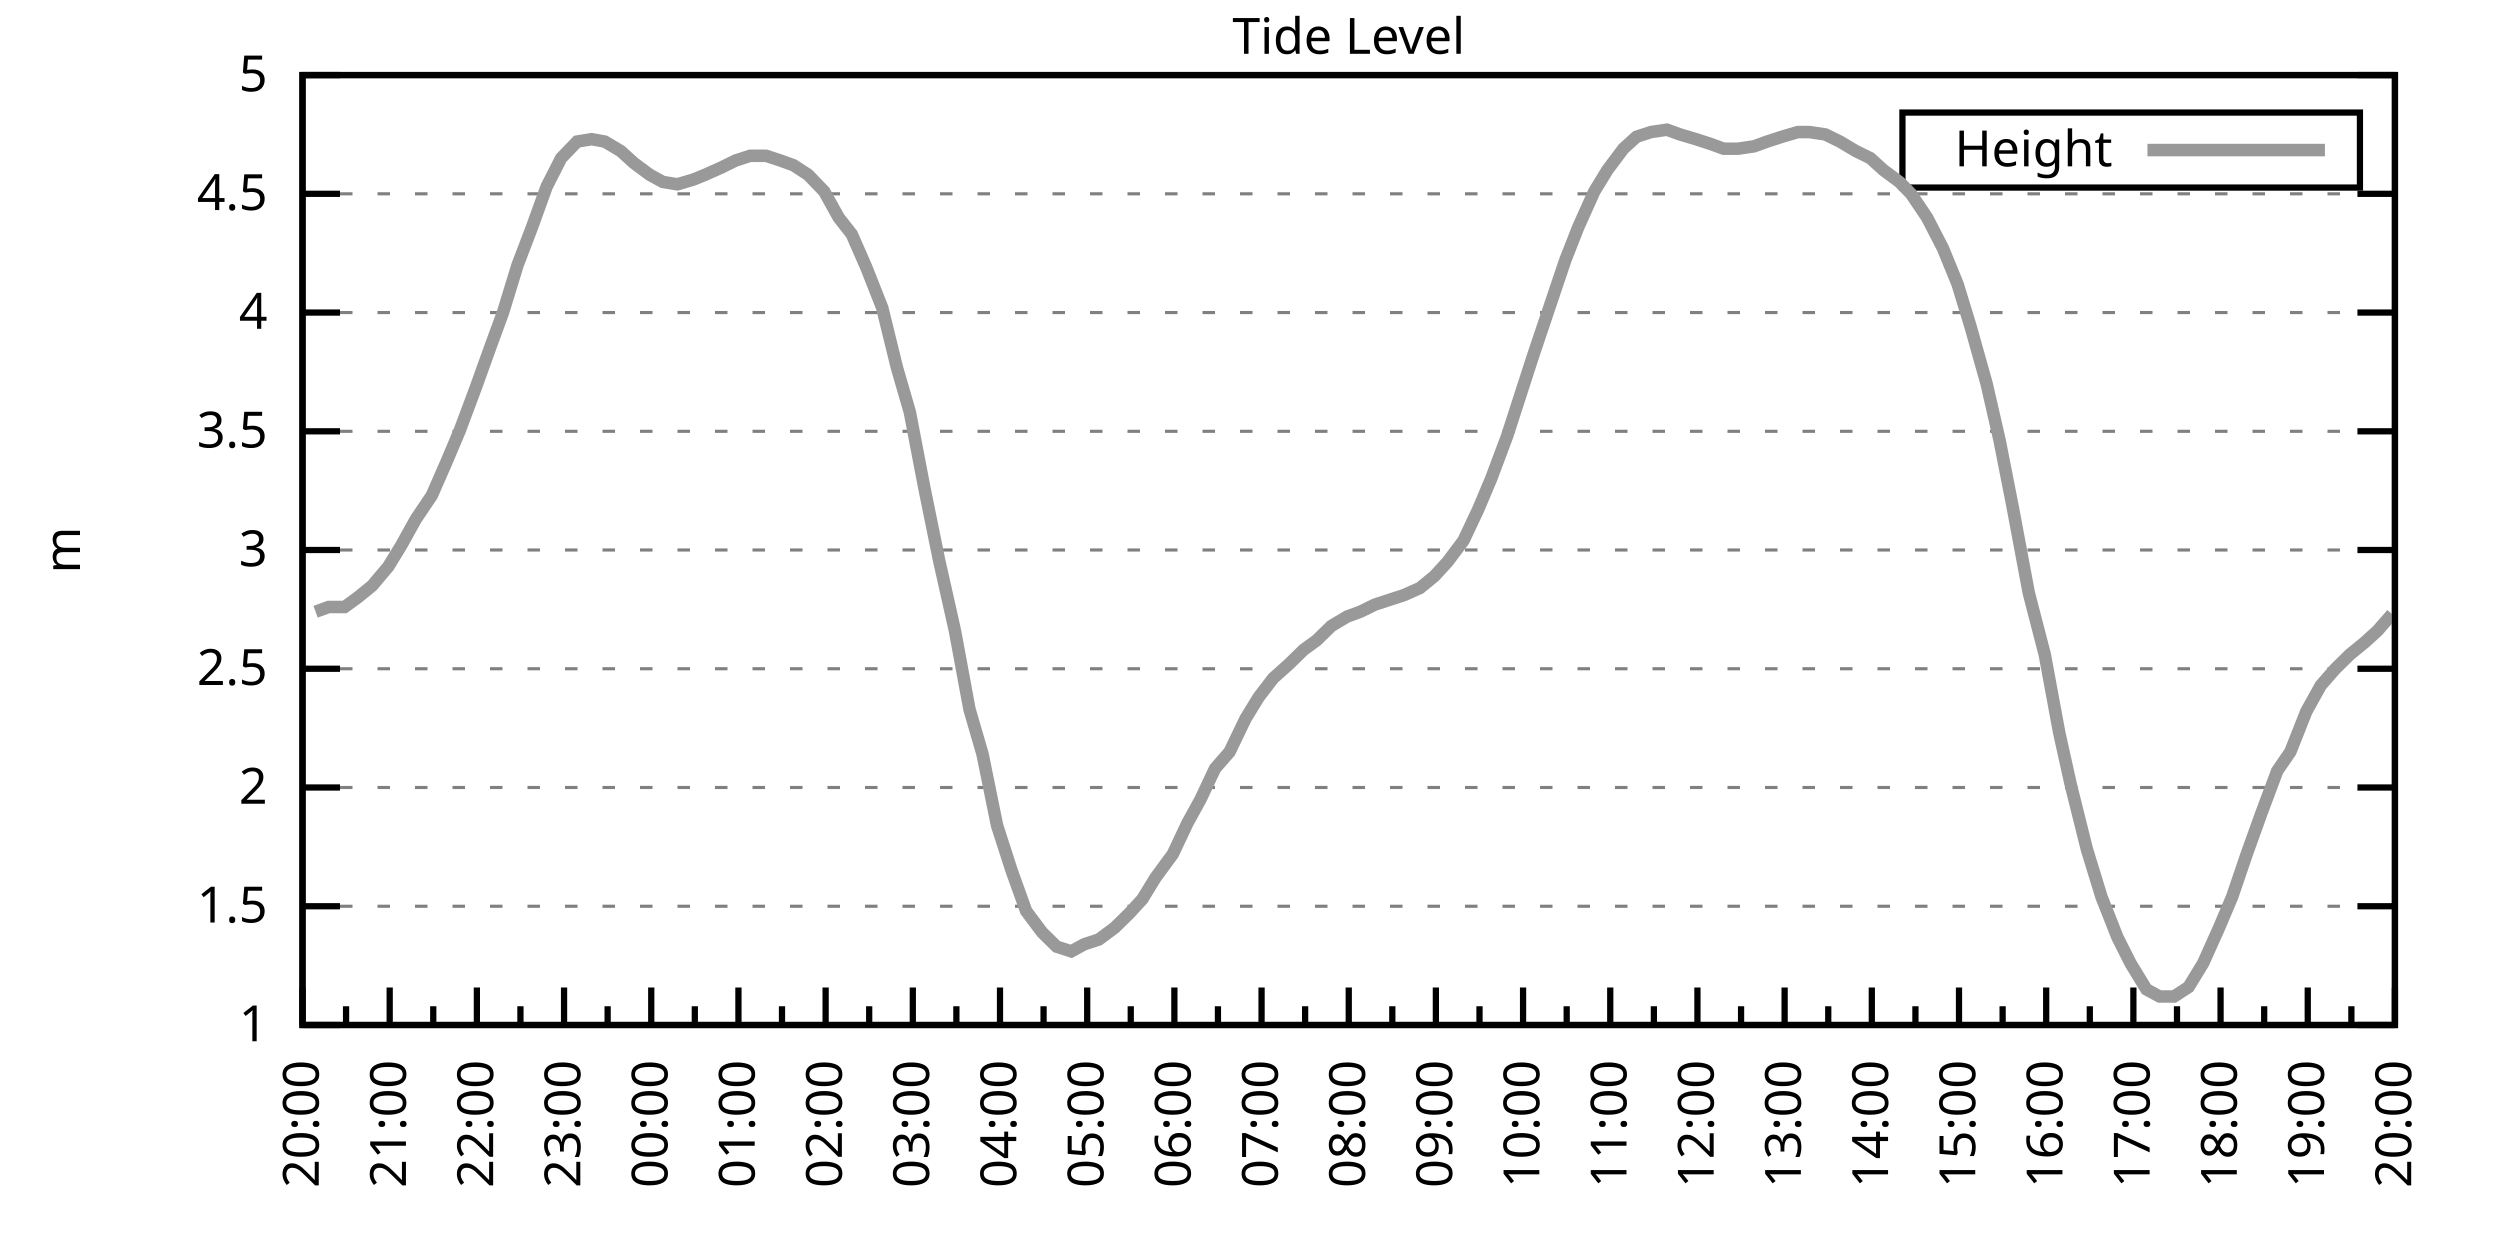
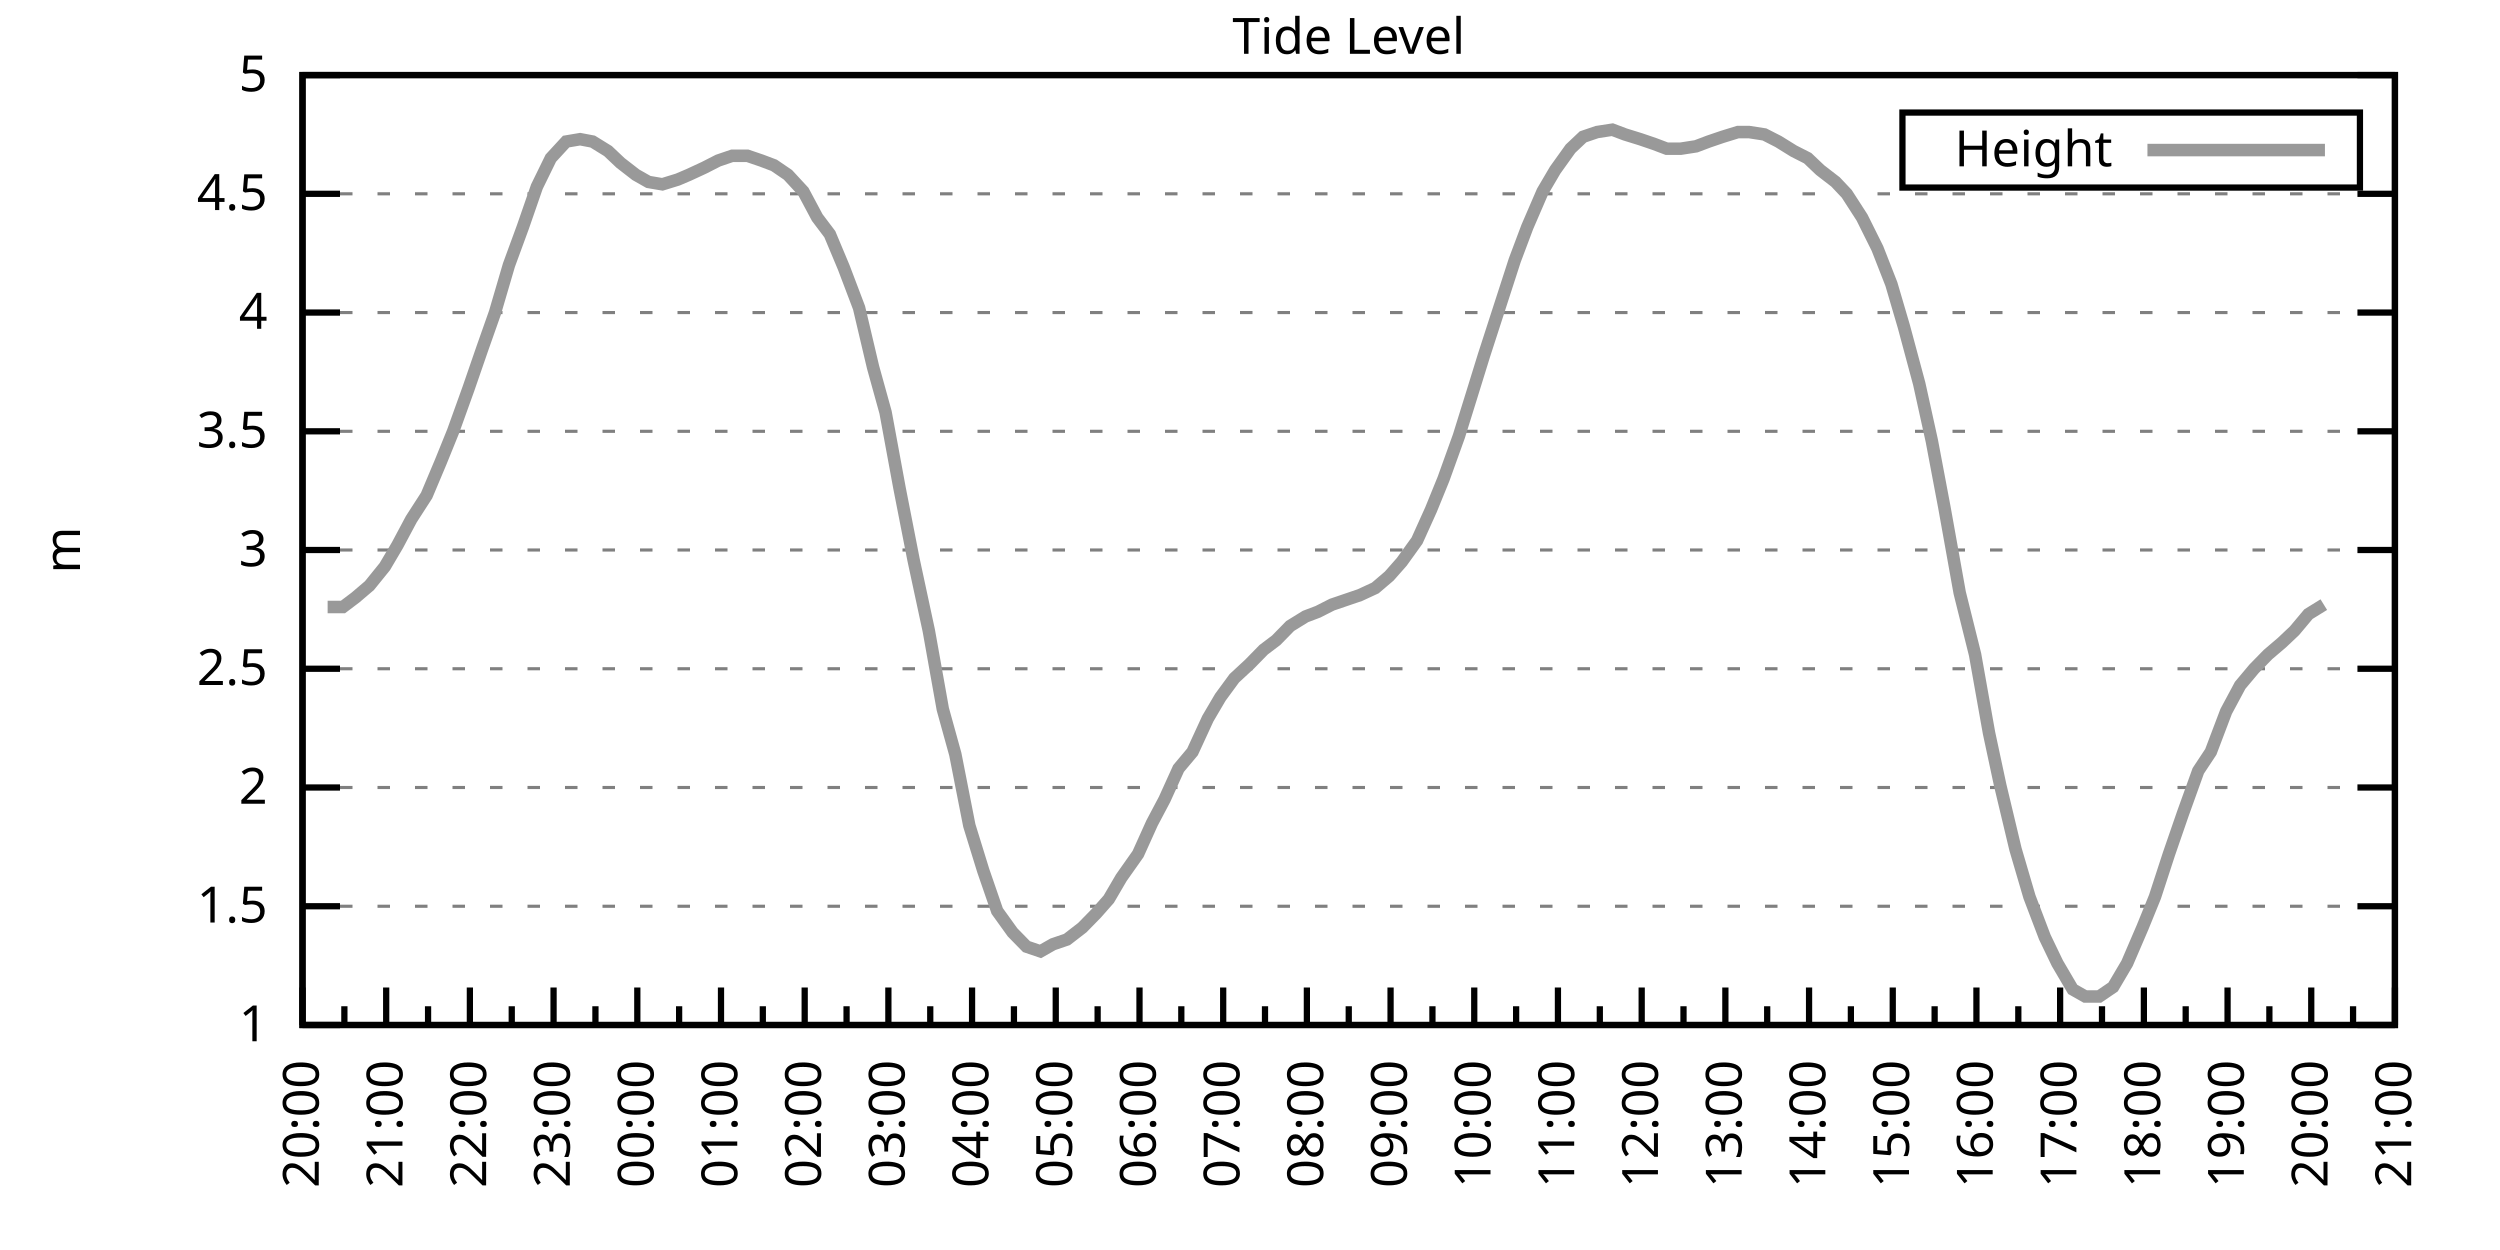
<svg xmlns="http://www.w3.org/2000/svg" xmlns:xlink="http://www.w3.org/1999/xlink" width="400" height="200" viewBox="0 0 400 200">
  <g id="gnuplot_canvas">
    <rect x="0" y="0" width="400" height="200" fill="none" />
    <defs>
      <circle id="gpDot" r="0.5" stroke-width="0.5" stroke="currentColor" />
      <path id="gpPt0" stroke-width="0.333" stroke="currentColor" d="M-1,0 h2 M0,-1 v2" />
      <path id="gpPt1" stroke-width="0.333" stroke="currentColor" d="M-1,-1 L1,1 M1,-1 L-1,1" />
      <path id="gpPt2" stroke-width="0.333" stroke="currentColor" d="M-1,0 L1,0 M0,-1 L0,1 M-1,-1 L1,1 M-1,1 L1,-1" />
      <rect id="gpPt3" stroke-width="0.333" stroke="currentColor" x="-1" y="-1" width="2" height="2" />
      <rect id="gpPt4" stroke-width="0.333" stroke="currentColor" fill="currentColor" x="-1" y="-1" width="2" height="2" />
      <circle id="gpPt5" stroke-width="0.333" stroke="currentColor" cx="0" cy="0" r="1" />
      <use xlink:href="#gpPt5" id="gpPt6" fill="currentColor" stroke="none" />
      <path id="gpPt7" stroke-width="0.333" stroke="currentColor" d="M0,-1.33 L-1.33,0.67 L1.33,0.67 z" />
      <use xlink:href="#gpPt7" id="gpPt8" fill="currentColor" stroke="none" />
      <use xlink:href="#gpPt7" id="gpPt9" stroke="currentColor" transform="rotate(180)" />
      <use xlink:href="#gpPt9" id="gpPt10" fill="currentColor" stroke="none" />
      <use xlink:href="#gpPt3" id="gpPt11" stroke="currentColor" transform="rotate(45)" />
      <use xlink:href="#gpPt11" id="gpPt12" fill="currentColor" stroke="none" />
      <path id="gpPt13" stroke-width="0.333" stroke="currentColor" d="M0,1.330 L1.265,0.411 L0.782,-1.067 L-0.782,-1.076 L-1.265,0.411 z" />
      <use xlink:href="#gpPt13" id="gpPt14" fill="currentColor" stroke="none" />
      <filter id="textbox" filterUnits="objectBoundingBox" x="0" y="0" height="1" width="1">
        <feFlood flood-color="white" flood-opacity="1" result="bgnd" />
        <feComposite in="SourceGraphic" in2="bgnd" operator="atop" />
      </filter>
      <filter id="greybox" filterUnits="objectBoundingBox" x="0" y="0" height="1" width="1">
        <feFlood flood-color="lightgrey" flood-opacity="1" result="grey" />
        <feComposite in="SourceGraphic" in2="grey" operator="atop" />
      </filter>
    </defs>
    <g fill="none" color="white" stroke="currentColor" stroke-width="1.00" stroke-linecap="butt" stroke-linejoin="miter">
</g>
    <g fill="none" color="black" stroke="currentColor" stroke-width="1.00" stroke-linecap="butt" stroke-linejoin="miter">
      <g stroke="none" shape-rendering="crispEdges">
        <polygon fill="rgb(255, 255, 255)" points="48.40,164.00 383.18,164.00 383.18,12.02 48.40,12.02 " />
      </g>
    </g>
    <g fill="none" color="black" stroke="currentColor" stroke-width="1.00" stroke-linecap="butt" stroke-linejoin="miter">
</g>
    <g fill="none" color="black" stroke="black" stroke-width="0.50" stroke-linecap="butt" stroke-linejoin="miter">
</g>
    <g fill="none" color="gray" stroke="currentColor" stroke-width="0.50" stroke-linecap="butt" stroke-linejoin="miter">
      <path stroke="gray" stroke-dasharray="2,4" class="gridline" d="M48.40,164.00 L383.19,164.00  " />
    </g>
    <g fill="none" color="gray" stroke="gray" stroke-width="1.00" stroke-linecap="butt" stroke-linejoin="miter">
</g>
    <g fill="none" color="black" stroke="currentColor" stroke-width="1.00" stroke-linecap="butt" stroke-linejoin="miter">
      <path stroke="black" d="M48.40,164.00 L54.40,164.00 M383.19,164.00 L377.19,164.00  " />
      <g transform="translate(42.80,166.60)" stroke="none" fill="black" font-family="Sans" font-size="8.00" text-anchor="end">
        <text>
          <tspan font-family="Sans"> 1</tspan>
        </text>
      </g>
    </g>
    <g fill="none" color="black" stroke="currentColor" stroke-width="1.00" stroke-linecap="butt" stroke-linejoin="miter">
</g>
    <g fill="none" color="black" stroke="black" stroke-width="0.50" stroke-linecap="butt" stroke-linejoin="miter">
</g>
    <g fill="none" color="gray" stroke="currentColor" stroke-width="0.50" stroke-linecap="butt" stroke-linejoin="miter">
      <path stroke="gray" stroke-dasharray="2,4" class="gridline" d="M48.40,145.00 L383.19,145.00  " />
    </g>
    <g fill="none" color="gray" stroke="gray" stroke-width="1.00" stroke-linecap="butt" stroke-linejoin="miter">
</g>
    <g fill="none" color="black" stroke="currentColor" stroke-width="1.00" stroke-linecap="butt" stroke-linejoin="miter">
      <path stroke="black" d="M48.40,145.00 L54.40,145.00 M383.19,145.00 L377.19,145.00  " />
      <g transform="translate(42.80,147.60)" stroke="none" fill="black" font-family="Sans" font-size="8.00" text-anchor="end">
        <text>
          <tspan font-family="Sans"> 1.5</tspan>
        </text>
      </g>
    </g>
    <g fill="none" color="black" stroke="currentColor" stroke-width="1.00" stroke-linecap="butt" stroke-linejoin="miter">
</g>
    <g fill="none" color="black" stroke="black" stroke-width="0.50" stroke-linecap="butt" stroke-linejoin="miter">
</g>
    <g fill="none" color="gray" stroke="currentColor" stroke-width="0.50" stroke-linecap="butt" stroke-linejoin="miter">
      <path stroke="gray" stroke-dasharray="2,4" class="gridline" d="M48.40,126.00 L383.19,126.00  " />
    </g>
    <g fill="none" color="gray" stroke="gray" stroke-width="1.00" stroke-linecap="butt" stroke-linejoin="miter">
</g>
    <g fill="none" color="black" stroke="currentColor" stroke-width="1.00" stroke-linecap="butt" stroke-linejoin="miter">
      <path stroke="black" d="M48.40,126.00 L54.40,126.00 M383.19,126.00 L377.19,126.00  " />
      <g transform="translate(42.80,128.60)" stroke="none" fill="black" font-family="Sans" font-size="8.00" text-anchor="end">
        <text>
          <tspan font-family="Sans"> 2</tspan>
        </text>
      </g>
    </g>
    <g fill="none" color="black" stroke="currentColor" stroke-width="1.00" stroke-linecap="butt" stroke-linejoin="miter">
</g>
    <g fill="none" color="black" stroke="black" stroke-width="0.50" stroke-linecap="butt" stroke-linejoin="miter">
</g>
    <g fill="none" color="gray" stroke="currentColor" stroke-width="0.50" stroke-linecap="butt" stroke-linejoin="miter">
      <path stroke="gray" stroke-dasharray="2,4" class="gridline" d="M48.40,107.00 L383.19,107.00  " />
    </g>
    <g fill="none" color="gray" stroke="gray" stroke-width="1.00" stroke-linecap="butt" stroke-linejoin="miter">
</g>
    <g fill="none" color="black" stroke="currentColor" stroke-width="1.00" stroke-linecap="butt" stroke-linejoin="miter">
      <path stroke="black" d="M48.40,107.00 L54.40,107.00 M383.19,107.00 L377.19,107.00  " />
      <g transform="translate(42.80,109.60)" stroke="none" fill="black" font-family="Sans" font-size="8.00" text-anchor="end">
        <text>
          <tspan font-family="Sans"> 2.5</tspan>
        </text>
      </g>
    </g>
    <g fill="none" color="black" stroke="currentColor" stroke-width="1.00" stroke-linecap="butt" stroke-linejoin="miter">
</g>
    <g fill="none" color="black" stroke="black" stroke-width="0.50" stroke-linecap="butt" stroke-linejoin="miter">
</g>
    <g fill="none" color="gray" stroke="currentColor" stroke-width="0.50" stroke-linecap="butt" stroke-linejoin="miter">
      <path stroke="gray" stroke-dasharray="2,4" class="gridline" d="M48.40,88.00 L383.19,88.00  " />
    </g>
    <g fill="none" color="gray" stroke="gray" stroke-width="1.00" stroke-linecap="butt" stroke-linejoin="miter">
</g>
    <g fill="none" color="black" stroke="currentColor" stroke-width="1.00" stroke-linecap="butt" stroke-linejoin="miter">
      <path stroke="black" d="M48.40,88.00 L54.40,88.00 M383.19,88.00 L377.19,88.00  " />
      <g transform="translate(42.80,90.60)" stroke="none" fill="black" font-family="Sans" font-size="8.00" text-anchor="end">
        <text>
          <tspan font-family="Sans"> 3</tspan>
        </text>
      </g>
    </g>
    <g fill="none" color="black" stroke="currentColor" stroke-width="1.00" stroke-linecap="butt" stroke-linejoin="miter">
</g>
    <g fill="none" color="black" stroke="black" stroke-width="0.50" stroke-linecap="butt" stroke-linejoin="miter">
</g>
    <g fill="none" color="gray" stroke="currentColor" stroke-width="0.50" stroke-linecap="butt" stroke-linejoin="miter">
      <path stroke="gray" stroke-dasharray="2,4" class="gridline" d="M48.40,69.01 L383.19,69.01  " />
    </g>
    <g fill="none" color="gray" stroke="gray" stroke-width="1.00" stroke-linecap="butt" stroke-linejoin="miter">
</g>
    <g fill="none" color="black" stroke="currentColor" stroke-width="1.00" stroke-linecap="butt" stroke-linejoin="miter">
      <path stroke="black" d="M48.40,69.01 L54.40,69.01 M383.19,69.01 L377.19,69.01  " />
      <g transform="translate(42.80,71.61)" stroke="none" fill="black" font-family="Sans" font-size="8.00" text-anchor="end">
        <text>
          <tspan font-family="Sans"> 3.5</tspan>
        </text>
      </g>
    </g>
    <g fill="none" color="black" stroke="currentColor" stroke-width="1.00" stroke-linecap="butt" stroke-linejoin="miter">
</g>
    <g fill="none" color="black" stroke="black" stroke-width="0.50" stroke-linecap="butt" stroke-linejoin="miter">
</g>
    <g fill="none" color="gray" stroke="currentColor" stroke-width="0.50" stroke-linecap="butt" stroke-linejoin="miter">
      <path stroke="gray" stroke-dasharray="2,4" class="gridline" d="M48.40,50.01 L383.19,50.01  " />
    </g>
    <g fill="none" color="gray" stroke="gray" stroke-width="1.00" stroke-linecap="butt" stroke-linejoin="miter">
</g>
    <g fill="none" color="black" stroke="currentColor" stroke-width="1.00" stroke-linecap="butt" stroke-linejoin="miter">
      <path stroke="black" d="M48.40,50.01 L54.40,50.01 M383.19,50.01 L377.19,50.01  " />
      <g transform="translate(42.80,52.61)" stroke="none" fill="black" font-family="Sans" font-size="8.00" text-anchor="end">
        <text>
          <tspan font-family="Sans"> 4</tspan>
        </text>
      </g>
    </g>
    <g fill="none" color="black" stroke="currentColor" stroke-width="1.00" stroke-linecap="butt" stroke-linejoin="miter">
</g>
    <g fill="none" color="black" stroke="black" stroke-width="0.50" stroke-linecap="butt" stroke-linejoin="miter">
</g>
    <g fill="none" color="gray" stroke="currentColor" stroke-width="0.50" stroke-linecap="butt" stroke-linejoin="miter">
      <path stroke="gray" stroke-dasharray="2,4" class="gridline" d="M48.40,31.01 L383.19,31.01  " />
    </g>
    <g fill="none" color="gray" stroke="gray" stroke-width="1.00" stroke-linecap="butt" stroke-linejoin="miter">
</g>
    <g fill="none" color="black" stroke="currentColor" stroke-width="1.00" stroke-linecap="butt" stroke-linejoin="miter">
      <path stroke="black" d="M48.40,31.01 L54.40,31.01 M383.19,31.01 L377.19,31.01  " />
      <g transform="translate(42.80,33.61)" stroke="none" fill="black" font-family="Sans" font-size="8.00" text-anchor="end">
        <text>
          <tspan font-family="Sans"> 4.5</tspan>
        </text>
      </g>
    </g>
    <g fill="none" color="black" stroke="currentColor" stroke-width="1.00" stroke-linecap="butt" stroke-linejoin="miter">
</g>
    <g fill="none" color="black" stroke="black" stroke-width="0.50" stroke-linecap="butt" stroke-linejoin="miter">
</g>
    <g fill="none" color="gray" stroke="currentColor" stroke-width="0.50" stroke-linecap="butt" stroke-linejoin="miter">
      <path stroke="gray" stroke-dasharray="2,4" class="gridline" d="M48.40,12.01 L383.19,12.01  " />
    </g>
    <g fill="none" color="gray" stroke="gray" stroke-width="1.00" stroke-linecap="butt" stroke-linejoin="miter">
</g>
    <g fill="none" color="black" stroke="currentColor" stroke-width="1.00" stroke-linecap="butt" stroke-linejoin="miter">
      <path stroke="black" d="M48.40,12.01 L54.40,12.01 M383.19,12.01 L377.19,12.01  " />
      <g transform="translate(42.80,14.61)" stroke="none" fill="black" font-family="Sans" font-size="8.00" text-anchor="end">
        <text>
          <tspan font-family="Sans"> 5</tspan>
        </text>
      </g>
    </g>
    <g fill="none" color="black" stroke="currentColor" stroke-width="1.00" stroke-linecap="butt" stroke-linejoin="miter">
      <path stroke="black" d="M48.40,164.00 L48.40,158.00  " />
      <g transform="translate(51.00,169.60) rotate(270)" stroke="none" fill="black" font-family="Sans" font-size="8.00" text-anchor="end">
        <text>
          <tspan font-family="Sans">20:00</tspan>
        </text>
      </g>
    </g>
    <g fill="none" color="black" stroke="currentColor" stroke-width="1.00" stroke-linecap="butt" stroke-linejoin="miter">
-       <path stroke="black" d="M55.37,164.00 L55.37,161.00 M62.35,164.00 L62.35,158.00  " />
-       <g transform="translate(64.95,169.60) rotate(270)" stroke="none" fill="black" font-family="Sans" font-size="8.00" text-anchor="end">
+       <path stroke="black" d="M55.10,164.00 L55.10,161.00 M61.79,164.00 L61.79,158.00  " />
+       <g transform="translate(64.39,169.60) rotate(270)" stroke="none" fill="black" font-family="Sans" font-size="8.00" text-anchor="end">
        <text>
          <tspan font-family="Sans">21:00</tspan>
        </text>
      </g>
    </g>
    <g fill="none" color="black" stroke="currentColor" stroke-width="1.00" stroke-linecap="butt" stroke-linejoin="miter">
-       <path stroke="black" d="M69.32,164.00 L69.32,161.00 M76.30,164.00 L76.30,158.00  " />
-       <g transform="translate(78.90,169.60) rotate(270)" stroke="none" fill="black" font-family="Sans" font-size="8.00" text-anchor="end">
+       <path stroke="black" d="M68.49,164.00 L68.49,161.00 M75.18,164.00 L75.18,158.00  " />
+       <g transform="translate(77.78,169.60) rotate(270)" stroke="none" fill="black" font-family="Sans" font-size="8.00" text-anchor="end">
        <text>
          <tspan font-family="Sans">22:00</tspan>
        </text>
      </g>
    </g>
    <g fill="none" color="black" stroke="currentColor" stroke-width="1.00" stroke-linecap="butt" stroke-linejoin="miter">
-       <path stroke="black" d="M83.27,164.00 L83.27,161.00 M90.25,164.00 L90.25,158.00  " />
-       <g transform="translate(92.85,169.60) rotate(270)" stroke="none" fill="black" font-family="Sans" font-size="8.00" text-anchor="end">
+       <path stroke="black" d="M81.88,164.00 L81.88,161.00 M88.57,164.00 L88.57,158.00  " />
+       <g transform="translate(91.17,169.60) rotate(270)" stroke="none" fill="black" font-family="Sans" font-size="8.00" text-anchor="end">
        <text>
          <tspan font-family="Sans">23:00</tspan>
        </text>
      </g>
    </g>
    <g fill="none" color="black" stroke="currentColor" stroke-width="1.00" stroke-linecap="butt" stroke-linejoin="miter">
-       <path stroke="black" d="M97.22,164.00 L97.22,161.00 M104.20,164.00 L104.20,158.00  " />
-       <g transform="translate(106.80,169.60) rotate(270)" stroke="none" fill="black" font-family="Sans" font-size="8.00" text-anchor="end">
+       <path stroke="black" d="M95.27,164.00 L95.27,161.00 M101.97,164.00 L101.97,158.00  " />
+       <g transform="translate(104.57,169.60) rotate(270)" stroke="none" fill="black" font-family="Sans" font-size="8.00" text-anchor="end">
        <text>
          <tspan font-family="Sans">00:00</tspan>
        </text>
      </g>
    </g>
    <g fill="none" color="black" stroke="currentColor" stroke-width="1.00" stroke-linecap="butt" stroke-linejoin="miter">
-       <path stroke="black" d="M111.17,164.00 L111.17,161.00 M118.15,164.00 L118.15,158.00  " />
-       <g transform="translate(120.75,169.60) rotate(270)" stroke="none" fill="black" font-family="Sans" font-size="8.00" text-anchor="end">
+       <path stroke="black" d="M108.66,164.00 L108.66,161.00 M115.36,164.00 L115.36,158.00  " />
+       <g transform="translate(117.96,169.60) rotate(270)" stroke="none" fill="black" font-family="Sans" font-size="8.00" text-anchor="end">
        <text>
          <tspan font-family="Sans">01:00</tspan>
        </text>
      </g>
    </g>
    <g fill="none" color="black" stroke="currentColor" stroke-width="1.00" stroke-linecap="butt" stroke-linejoin="miter">
-       <path stroke="black" d="M125.12,164.00 L125.12,161.00 M132.10,164.00 L132.10,158.00  " />
-       <g transform="translate(134.70,169.60) rotate(270)" stroke="none" fill="black" font-family="Sans" font-size="8.00" text-anchor="end">
+       <path stroke="black" d="M122.05,164.00 L122.05,161.00 M128.75,164.00 L128.75,158.00  " />
+       <g transform="translate(131.35,169.60) rotate(270)" stroke="none" fill="black" font-family="Sans" font-size="8.00" text-anchor="end">
        <text>
          <tspan font-family="Sans">02:00</tspan>
        </text>
      </g>
    </g>
    <g fill="none" color="black" stroke="currentColor" stroke-width="1.00" stroke-linecap="butt" stroke-linejoin="miter">
-       <path stroke="black" d="M139.07,164.00 L139.07,161.00 M146.05,164.00 L146.05,158.00  " />
-       <g transform="translate(148.65,169.60) rotate(270)" stroke="none" fill="black" font-family="Sans" font-size="8.00" text-anchor="end">
+       <path stroke="black" d="M135.45,164.00 L135.45,161.00 M142.14,164.00 L142.14,158.00  " />
+       <g transform="translate(144.74,169.60) rotate(270)" stroke="none" fill="black" font-family="Sans" font-size="8.00" text-anchor="end">
        <text>
          <tspan font-family="Sans">03:00</tspan>
        </text>
      </g>
    </g>
    <g fill="none" color="black" stroke="currentColor" stroke-width="1.00" stroke-linecap="butt" stroke-linejoin="miter">
-       <path stroke="black" d="M153.02,164.00 L153.02,161.00 M160.00,164.00 L160.00,158.00  " />
-       <g transform="translate(162.60,169.60) rotate(270)" stroke="none" fill="black" font-family="Sans" font-size="8.00" text-anchor="end">
+       <path stroke="black" d="M148.84,164.00 L148.84,161.00 M155.53,164.00 L155.53,158.00  " />
+       <g transform="translate(158.13,169.60) rotate(270)" stroke="none" fill="black" font-family="Sans" font-size="8.00" text-anchor="end">
        <text>
          <tspan font-family="Sans">04:00</tspan>
        </text>
      </g>
    </g>
    <g fill="none" color="black" stroke="currentColor" stroke-width="1.00" stroke-linecap="butt" stroke-linejoin="miter">
-       <path stroke="black" d="M166.97,164.00 L166.97,161.00 M173.95,164.00 L173.95,158.00  " />
-       <g transform="translate(176.55,169.60) rotate(270)" stroke="none" fill="black" font-family="Sans" font-size="8.00" text-anchor="end">
+       <path stroke="black" d="M162.23,164.00 L162.23,161.00 M168.92,164.00 L168.92,158.00  " />
+       <g transform="translate(171.52,169.60) rotate(270)" stroke="none" fill="black" font-family="Sans" font-size="8.00" text-anchor="end">
        <text>
          <tspan font-family="Sans">05:00</tspan>
        </text>
      </g>
    </g>
    <g fill="none" color="black" stroke="currentColor" stroke-width="1.00" stroke-linecap="butt" stroke-linejoin="miter">
-       <path stroke="black" d="M180.92,164.00 L180.92,161.00 M187.90,164.00 L187.90,158.00  " />
-       <g transform="translate(190.50,169.60) rotate(270)" stroke="none" fill="black" font-family="Sans" font-size="8.00" text-anchor="end">
+       <path stroke="black" d="M175.62,164.00 L175.62,161.00 M182.32,164.00 L182.32,158.00  " />
+       <g transform="translate(184.92,169.60) rotate(270)" stroke="none" fill="black" font-family="Sans" font-size="8.00" text-anchor="end">
        <text>
          <tspan font-family="Sans">06:00</tspan>
        </text>
      </g>
    </g>
    <g fill="none" color="black" stroke="currentColor" stroke-width="1.00" stroke-linecap="butt" stroke-linejoin="miter">
-       <path stroke="black" d="M194.87,164.00 L194.87,161.00 M201.85,164.00 L201.85,158.00  " />
-       <g transform="translate(204.45,169.60) rotate(270)" stroke="none" fill="black" font-family="Sans" font-size="8.00" text-anchor="end">
+       <path stroke="black" d="M189.01,164.00 L189.01,161.00 M195.71,164.00 L195.71,158.00  " />
+       <g transform="translate(198.31,169.60) rotate(270)" stroke="none" fill="black" font-family="Sans" font-size="8.00" text-anchor="end">
        <text>
          <tspan font-family="Sans">07:00</tspan>
        </text>
      </g>
    </g>
    <g fill="none" color="black" stroke="currentColor" stroke-width="1.00" stroke-linecap="butt" stroke-linejoin="miter">
-       <path stroke="black" d="M208.82,164.00 L208.82,161.00 M215.80,164.00 L215.80,158.00  " />
-       <g transform="translate(218.40,169.60) rotate(270)" stroke="none" fill="black" font-family="Sans" font-size="8.00" text-anchor="end">
+       <path stroke="black" d="M202.40,164.00 L202.40,161.00 M209.10,164.00 L209.10,158.00  " />
+       <g transform="translate(211.70,169.60) rotate(270)" stroke="none" fill="black" font-family="Sans" font-size="8.00" text-anchor="end">
        <text>
          <tspan font-family="Sans">08:00</tspan>
        </text>
      </g>
    </g>
    <g fill="none" color="black" stroke="currentColor" stroke-width="1.00" stroke-linecap="butt" stroke-linejoin="miter">
-       <path stroke="black" d="M222.77,164.00 L222.77,161.00 M229.74,164.00 L229.74,158.00  " />
-       <g transform="translate(232.34,169.60) rotate(270)" stroke="none" fill="black" font-family="Sans" font-size="8.00" text-anchor="end">
+       <path stroke="black" d="M215.80,164.00 L215.80,161.00 M222.49,164.00 L222.49,158.00  " />
+       <g transform="translate(225.09,169.60) rotate(270)" stroke="none" fill="black" font-family="Sans" font-size="8.00" text-anchor="end">
        <text>
          <tspan font-family="Sans">09:00</tspan>
        </text>
      </g>
    </g>
    <g fill="none" color="black" stroke="currentColor" stroke-width="1.00" stroke-linecap="butt" stroke-linejoin="miter">
-       <path stroke="black" d="M236.72,164.00 L236.72,161.00 M243.69,164.00 L243.69,158.00  " />
-       <g transform="translate(246.29,169.60) rotate(270)" stroke="none" fill="black" font-family="Sans" font-size="8.00" text-anchor="end">
+       <path stroke="black" d="M229.19,164.00 L229.19,161.00 M235.88,164.00 L235.88,158.00  " />
+       <g transform="translate(238.48,169.60) rotate(270)" stroke="none" fill="black" font-family="Sans" font-size="8.00" text-anchor="end">
        <text>
          <tspan font-family="Sans">10:00</tspan>
        </text>
      </g>
    </g>
    <g fill="none" color="black" stroke="currentColor" stroke-width="1.00" stroke-linecap="butt" stroke-linejoin="miter">
-       <path stroke="black" d="M250.67,164.00 L250.67,161.00 M257.64,164.00 L257.64,158.00  " />
-       <g transform="translate(260.24,169.60) rotate(270)" stroke="none" fill="black" font-family="Sans" font-size="8.00" text-anchor="end">
+       <path stroke="black" d="M242.58,164.00 L242.58,161.00 M249.27,164.00 L249.27,158.00  " />
+       <g transform="translate(251.87,169.60) rotate(270)" stroke="none" fill="black" font-family="Sans" font-size="8.00" text-anchor="end">
        <text>
          <tspan font-family="Sans">11:00</tspan>
        </text>
      </g>
    </g>
    <g fill="none" color="black" stroke="currentColor" stroke-width="1.00" stroke-linecap="butt" stroke-linejoin="miter">
-       <path stroke="black" d="M264.62,164.00 L264.62,161.00 M271.59,164.00 L271.59,158.00  " />
-       <g transform="translate(274.19,169.60) rotate(270)" stroke="none" fill="black" font-family="Sans" font-size="8.00" text-anchor="end">
+       <path stroke="black" d="M255.97,164.00 L255.97,161.00 M262.67,164.00 L262.67,158.00  " />
+       <g transform="translate(265.27,169.60) rotate(270)" stroke="none" fill="black" font-family="Sans" font-size="8.00" text-anchor="end">
        <text>
          <tspan font-family="Sans">12:00</tspan>
        </text>
      </g>
    </g>
    <g fill="none" color="black" stroke="currentColor" stroke-width="1.00" stroke-linecap="butt" stroke-linejoin="miter">
-       <path stroke="black" d="M278.57,164.00 L278.57,161.00 M285.54,164.00 L285.54,158.00  " />
-       <g transform="translate(288.14,169.60) rotate(270)" stroke="none" fill="black" font-family="Sans" font-size="8.00" text-anchor="end">
+       <path stroke="black" d="M269.36,164.00 L269.36,161.00 M276.06,164.00 L276.06,158.00  " />
+       <g transform="translate(278.66,169.60) rotate(270)" stroke="none" fill="black" font-family="Sans" font-size="8.00" text-anchor="end">
        <text>
          <tspan font-family="Sans">13:00</tspan>
        </text>
      </g>
    </g>
    <g fill="none" color="black" stroke="currentColor" stroke-width="1.00" stroke-linecap="butt" stroke-linejoin="miter">
-       <path stroke="black" d="M292.52,164.00 L292.52,161.00 M299.49,164.00 L299.49,158.00  " />
-       <g transform="translate(302.09,169.60) rotate(270)" stroke="none" fill="black" font-family="Sans" font-size="8.00" text-anchor="end">
+       <path stroke="black" d="M282.75,164.00 L282.75,161.00 M289.45,164.00 L289.45,158.00  " />
+       <g transform="translate(292.05,169.60) rotate(270)" stroke="none" fill="black" font-family="Sans" font-size="8.00" text-anchor="end">
        <text>
          <tspan font-family="Sans">14:00</tspan>
        </text>
      </g>
    </g>
    <g fill="none" color="black" stroke="currentColor" stroke-width="1.00" stroke-linecap="butt" stroke-linejoin="miter">
-       <path stroke="black" d="M306.47,164.00 L306.47,161.00 M313.44,164.00 L313.44,158.00  " />
-       <g transform="translate(316.04,169.60) rotate(270)" stroke="none" fill="black" font-family="Sans" font-size="8.00" text-anchor="end">
+       <path stroke="black" d="M296.14,164.00 L296.14,161.00 M302.84,164.00 L302.84,158.00  " />
+       <g transform="translate(305.44,169.60) rotate(270)" stroke="none" fill="black" font-family="Sans" font-size="8.00" text-anchor="end">
        <text>
          <tspan font-family="Sans">15:00</tspan>
        </text>
      </g>
    </g>
    <g fill="none" color="black" stroke="currentColor" stroke-width="1.00" stroke-linecap="butt" stroke-linejoin="miter">
-       <path stroke="black" d="M320.42,164.00 L320.42,161.00 M327.39,164.00 L327.39,158.00  " />
-       <g transform="translate(329.99,169.60) rotate(270)" stroke="none" fill="black" font-family="Sans" font-size="8.00" text-anchor="end">
+       <path stroke="black" d="M309.54,164.00 L309.54,161.00 M316.23,164.00 L316.23,158.00  " />
+       <g transform="translate(318.83,169.60) rotate(270)" stroke="none" fill="black" font-family="Sans" font-size="8.00" text-anchor="end">
        <text>
          <tspan font-family="Sans">16:00</tspan>
        </text>
      </g>
    </g>
    <g fill="none" color="black" stroke="currentColor" stroke-width="1.00" stroke-linecap="butt" stroke-linejoin="miter">
-       <path stroke="black" d="M334.37,164.00 L334.37,161.00 M341.34,164.00 L341.34,158.00  " />
-       <g transform="translate(343.94,169.60) rotate(270)" stroke="none" fill="black" font-family="Sans" font-size="8.00" text-anchor="end">
+       <path stroke="black" d="M322.93,164.00 L322.93,161.00 M329.62,164.00 L329.62,158.00  " />
+       <g transform="translate(332.22,169.60) rotate(270)" stroke="none" fill="black" font-family="Sans" font-size="8.00" text-anchor="end">
        <text>
          <tspan font-family="Sans">17:00</tspan>
        </text>
      </g>
    </g>
    <g fill="none" color="black" stroke="currentColor" stroke-width="1.00" stroke-linecap="butt" stroke-linejoin="miter">
-       <path stroke="black" d="M348.32,164.00 L348.32,161.00 M355.29,164.00 L355.29,158.00  " />
-       <g transform="translate(357.89,169.60) rotate(270)" stroke="none" fill="black" font-family="Sans" font-size="8.00" text-anchor="end">
+       <path stroke="black" d="M336.32,164.00 L336.32,161.00 M343.02,164.00 L343.02,158.00  " />
+       <g transform="translate(345.62,169.60) rotate(270)" stroke="none" fill="black" font-family="Sans" font-size="8.00" text-anchor="end">
        <text>
          <tspan font-family="Sans">18:00</tspan>
        </text>
      </g>
    </g>
    <g fill="none" color="black" stroke="currentColor" stroke-width="1.00" stroke-linecap="butt" stroke-linejoin="miter">
-       <path stroke="black" d="M362.27,164.00 L362.27,161.00 M369.24,164.00 L369.24,158.00  " />
-       <g transform="translate(371.84,169.60) rotate(270)" stroke="none" fill="black" font-family="Sans" font-size="8.00" text-anchor="end">
+       <path stroke="black" d="M349.71,164.00 L349.71,161.00 M356.41,164.00 L356.41,158.00  " />
+       <g transform="translate(359.01,169.60) rotate(270)" stroke="none" fill="black" font-family="Sans" font-size="8.00" text-anchor="end">
        <text>
          <tspan font-family="Sans">19:00</tspan>
        </text>
      </g>
    </g>
    <g fill="none" color="black" stroke="currentColor" stroke-width="1.00" stroke-linecap="butt" stroke-linejoin="miter">
-       <path stroke="black" d="M376.22,164.00 L376.22,161.00 M383.19,164.00 L383.19,158.00  " />
+       <path stroke="black" d="M363.10,164.00 L363.10,161.00 M369.80,164.00 L369.80,158.00  " />
+       <g transform="translate(372.40,169.60) rotate(270)" stroke="none" fill="black" font-family="Sans" font-size="8.00" text-anchor="end">
+         <text>
+           <tspan font-family="Sans">20:00</tspan>
+         </text>
+       </g>
+     </g>
+     <g fill="none" color="black" stroke="currentColor" stroke-width="1.00" stroke-linecap="butt" stroke-linejoin="miter">
+       <path stroke="black" d="M376.49,164.00 L376.49,161.00 M383.19,164.00 L383.19,158.00  " />
      <g transform="translate(385.79,169.60) rotate(270)" stroke="none" fill="black" font-family="Sans" font-size="8.00" text-anchor="end">
        <text>
-           <tspan font-family="Sans">20:00</tspan>
+           <tspan font-family="Sans">21:00</tspan>
        </text>
      </g>
    </g>
    <g fill="none" color="black" stroke="currentColor" stroke-width="1.00" stroke-linecap="butt" stroke-linejoin="miter">
</g>
    <g fill="none" color="black" stroke="currentColor" stroke-width="1.00" stroke-linecap="butt" stroke-linejoin="miter">
      <path stroke="black" d="M48.40,12.01 L48.40,164.00 L383.19,164.00 L383.19,12.01 L48.40,12.01 Z  " />
    </g>
    <g fill="none" color="black" stroke="currentColor" stroke-width="1.00" stroke-linecap="butt" stroke-linejoin="miter">
      <g transform="translate(12.80,88.01) rotate(270)" stroke="none" fill="black" font-family="Sans" font-size="8.00" text-anchor="middle">
        <text>
          <tspan font-family="Sans">m</tspan>
        </text>
      </g>
    </g>
    <g fill="none" color="black" stroke="currentColor" stroke-width="1.00" stroke-linecap="butt" stroke-linejoin="miter">
</g>
    <g fill="none" color="black" stroke="currentColor" stroke-width="1.00" stroke-linecap="butt" stroke-linejoin="miter">
      <path stroke="black" d="M304.39,30.01 L304.39,18.01 L377.59,18.01 L377.59,30.01 L304.39,30.01 Z  " />
    </g>
    <g id="Tide_level_plot_1">
      <g fill="none" color="white" stroke="black" stroke-width="2.00" stroke-linecap="butt" stroke-linejoin="miter">
</g>
      <g fill="none" color="black" stroke="currentColor" stroke-width="2.00" stroke-linecap="butt" stroke-linejoin="miter">
        <g transform="translate(337.99,26.61)" stroke="none" fill="black" font-family="Sans" font-size="8.00" text-anchor="end">
          <text>
            <tspan font-family="Sans">Height</tspan>
          </text>
        </g>
      </g>
      <g fill="none" color="black" stroke="currentColor" stroke-width="2.00" stroke-linecap="butt" stroke-linejoin="miter">
-         <path stroke="rgb(153, 153, 153)" d="M343.59,24.01 L371.99,24.01 M50.49,97.88 L52.58,97.12 L55.14,97.12 L57.23,95.60 L59.56,93.70 L62.12,90.66   L64.21,87.25 L66.53,83.07 L69.09,79.27 L71.42,73.95 L73.51,69.01 L76.07,62.17 L78.39,55.71 L80.48,50.01   L82.81,42.41 L85.13,36.33 L87.46,29.87 L89.78,25.31 L92.34,22.65 L94.67,22.27 L96.76,22.65 L99.32,24.17   L101.41,26.07 L103.97,27.97 L106.06,29.11 L108.38,29.49 L110.94,28.73 L112.80,27.97 L115.36,26.83 L117.68,25.69   L120.01,24.93 L122.57,24.93 L124.89,25.69 L126.98,26.45 L129.31,27.97 L131.87,30.63 L134.19,34.81 L136.28,37.47   L138.61,42.79 L141.16,49.25 L143.49,58.75 L145.58,65.97 L147.91,78.13 L150.23,89.52 L152.79,100.92 L155.11,113.46   L157.21,120.68 L159.53,132.08 L161.86,139.30 L164.18,145.76 L166.74,149.18 L169.06,151.46 L171.39,152.22 L173.48,151.08   L175.81,150.32 L178.36,148.42 L180.69,146.14 L182.78,143.86 L184.87,140.44 L187.66,136.64 L189.99,131.70 L192.08,127.90   L194.41,122.96 L196.73,120.30 L199.29,114.98 L201.38,111.56 L203.71,108.52 L206.26,106.24 L208.59,103.96 L210.68,102.44   L213.01,100.16 L215.56,98.64 L217.65,97.88 L219.98,96.74 L222.30,95.98 L224.63,95.22 L227.19,94.08 L229.51,92.18   L231.60,89.90 L234.16,86.49 L236.49,81.55 L238.58,76.61 L241.14,69.77 L243.23,63.31 L245.32,56.85 L247.88,49.25   L250.44,41.65 L252.53,36.33 L255.09,30.63 L257.18,27.21 L259.74,23.79 L261.83,21.89 L264.15,21.13 L266.71,20.75   L268.80,21.51 L271.36,22.27 L273.69,23.03 L275.78,23.79 L278.10,23.79 L280.66,23.41 L282.75,22.65 L285.08,21.89   L287.64,21.13 L289.50,21.13 L292.05,21.51 L294.38,22.65 L296.94,24.17 L299.26,25.31 L301.35,27.21 L303.91,29.11   L305.77,31.01 L308.33,34.81 L310.88,39.75 L313.21,45.45 L315.30,52.29 L317.86,61.41 L319.95,70.53 L322.04,81.17   L324.60,94.84 L327.16,104.72 L329.48,117.26 L331.34,125.62 L333.90,135.88 L336.23,143.48 L338.78,149.94 L340.88,154.12   L343.43,158.30 L345.53,159.44 L347.85,159.44 L350.18,157.92 L352.50,154.12 L355.06,148.42 L357.15,143.48 L359.48,136.64   L361.80,130.18 L364.36,123.34 L366.45,120.30 L369.01,113.84 L371.33,109.66 L373.66,107.00 L375.98,104.72 L378.31,102.82   L380.40,100.92 L382.73,98.26  " />
+         <path stroke="rgb(153, 153, 153)" d="M343.59,24.01 L371.99,24.01 M52.42,97.12 L54.87,97.12 L56.88,95.60 L59.11,93.70 L61.57,90.66 L63.58,87.25   L65.81,83.07 L68.26,79.27 L70.50,73.95 L72.50,69.01 L74.96,62.17 L77.19,55.71 L79.20,50.01 L81.43,42.41   L83.66,36.33 L85.90,29.87 L88.13,25.31 L90.58,22.65 L92.82,22.27 L94.82,22.65 L97.28,24.17 L99.29,26.07   L101.74,27.97 L103.75,29.11 L105.98,29.49 L108.44,28.73 L110.22,27.97 L112.68,26.83 L114.91,25.69 L117.14,24.93   L119.60,24.93 L121.83,25.69 L123.84,26.45 L126.07,27.97 L128.53,30.63 L130.76,34.81 L132.77,37.47 L135.00,42.79   L137.45,49.25 L139.69,58.75 L141.69,65.97 L143.93,78.13 L146.16,89.52 L148.61,100.92 L150.85,113.46 L152.85,120.68   L155.09,132.08 L157.32,139.30 L159.55,145.76 L162.01,149.18 L164.24,151.46 L166.47,152.22 L168.48,151.08 L170.71,150.32   L173.17,148.42 L175.40,146.14 L177.41,143.86 L179.41,140.44 L182.09,136.64 L184.32,131.70 L186.33,127.90 L188.57,122.96   L190.80,120.30 L193.25,114.98 L195.26,111.56 L197.49,108.52 L199.95,106.24 L202.18,103.96 L204.19,102.44 L206.42,100.16   L208.88,98.64 L210.88,97.88 L213.12,96.74 L215.35,95.98 L217.58,95.22 L220.04,94.08 L222.27,92.18 L224.28,89.90   L226.73,86.49 L228.96,81.55 L230.97,76.61 L233.43,69.77 L235.44,63.31 L237.44,56.85 L239.90,49.25 L242.36,41.65   L244.36,36.33 L246.82,30.63 L248.83,27.21 L251.28,23.79 L253.29,21.89 L255.52,21.13 L257.98,20.75 L259.99,21.51   L262.44,22.27 L264.67,23.03 L266.68,23.79 L268.92,23.79 L271.37,23.41 L273.38,22.65 L275.61,21.89 L278.07,21.13   L279.85,21.13 L282.31,21.51 L284.54,22.65 L286.99,24.17 L289.23,25.31 L291.23,27.21 L293.69,29.11 L295.48,31.01   L297.93,34.81 L300.39,39.75 L302.62,45.45 L304.63,52.29 L307.08,61.41 L309.09,70.53 L311.10,81.17 L313.55,94.84   L316.01,104.72 L318.24,117.26 L320.03,125.62 L322.48,135.88 L324.71,143.48 L327.17,149.94 L329.18,154.12 L331.63,158.30   L333.64,159.44 L335.87,159.44 L338.10,157.92 L340.34,154.12 L342.79,148.42 L344.80,143.48 L347.03,136.64 L349.26,130.18   L351.72,123.34 L353.73,120.30 L356.18,113.84 L358.42,109.66 L360.65,107.00 L362.88,104.72 L365.11,102.82 L367.12,100.92   L369.35,98.26 L371.81,96.74  " />
      </g>
    </g>
    <g fill="none" color="black" stroke="currentColor" stroke-width="2.00" stroke-linecap="butt" stroke-linejoin="miter">
</g>
    <g fill="none" color="black" stroke="black" stroke-width="1.00" stroke-linecap="butt" stroke-linejoin="miter">
</g>
    <g fill="none" color="black" stroke="currentColor" stroke-width="1.00" stroke-linecap="butt" stroke-linejoin="miter">
      <path stroke="black" d="M48.40,12.01 L48.40,164.00 L383.19,164.00 L383.19,12.01 L48.40,12.01 Z  " />
    </g>
    <g fill="none" color="black" stroke="currentColor" stroke-width="1.00" stroke-linecap="butt" stroke-linejoin="miter">
      <g transform="translate(215.79,8.61)" stroke="none" fill="black" font-family="Sans" font-size="8.00" text-anchor="middle">
        <text>
          <tspan font-family="Sans">Tide Level</tspan>
        </text>
      </g>
    </g>
    <g fill="none" color="black" stroke="currentColor" stroke-width="1.00" stroke-linecap="butt" stroke-linejoin="miter">
</g>
  </g>
</svg>
